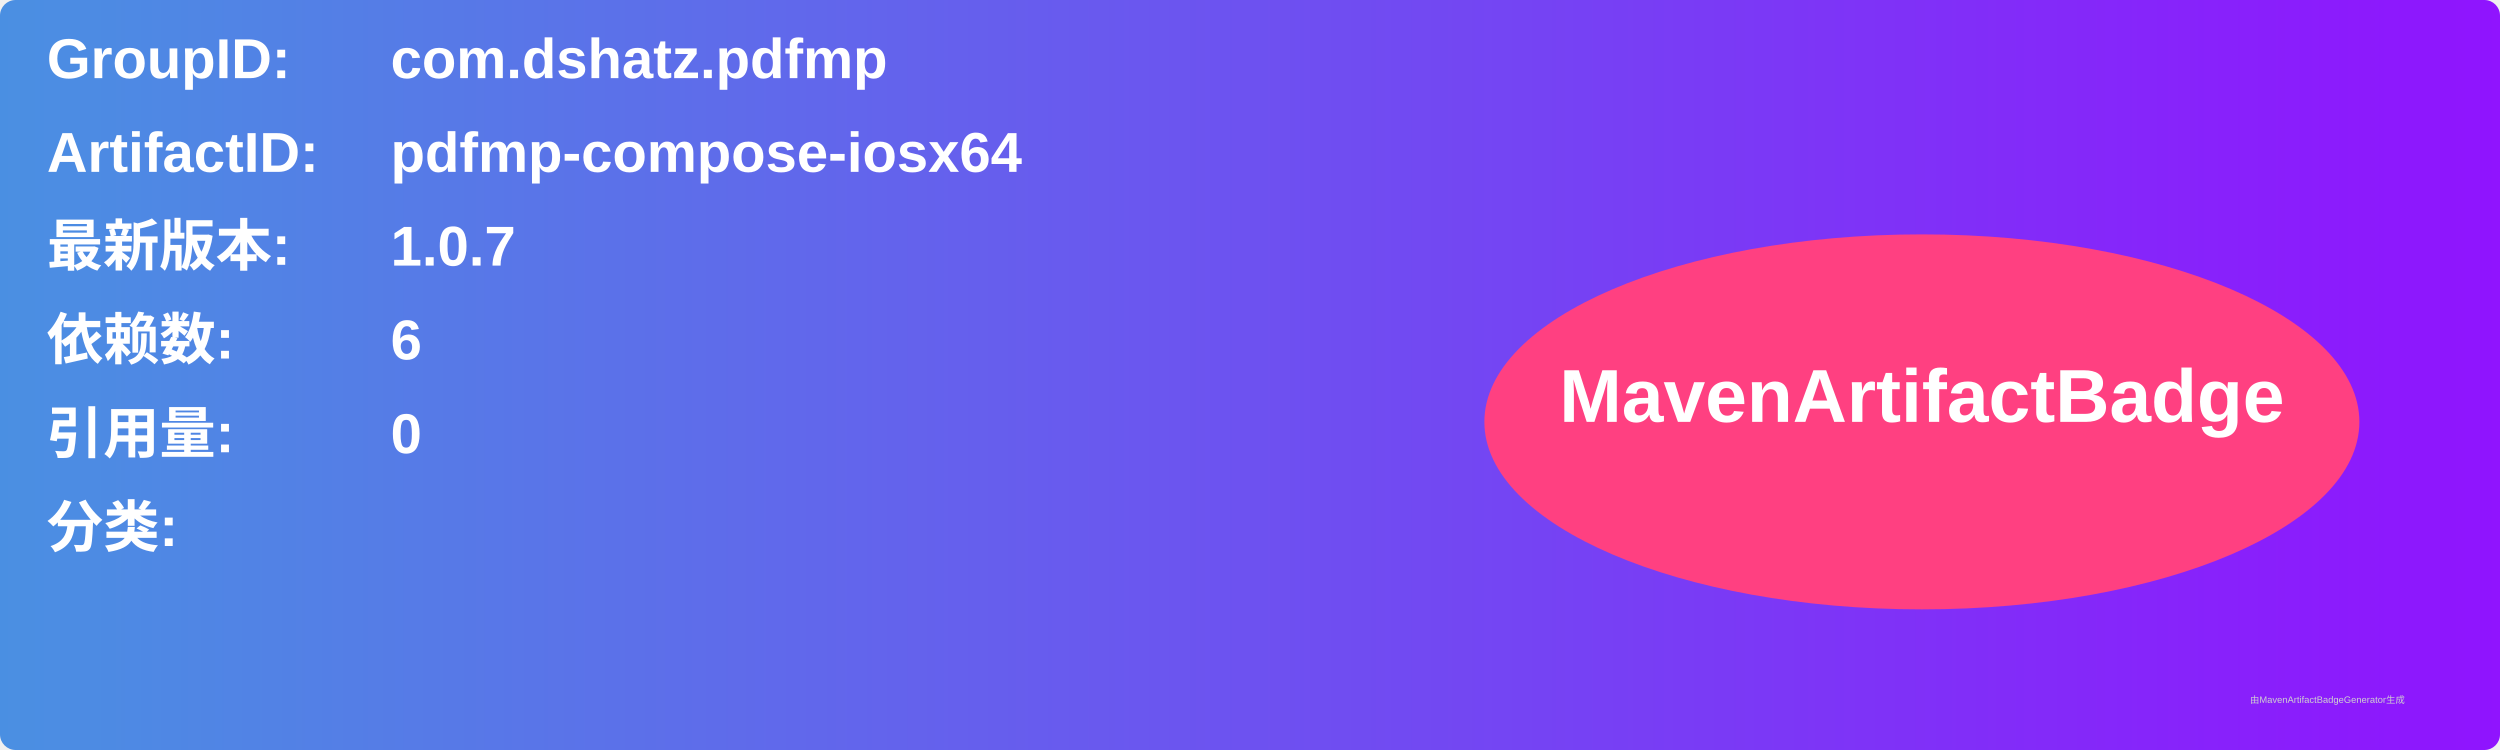
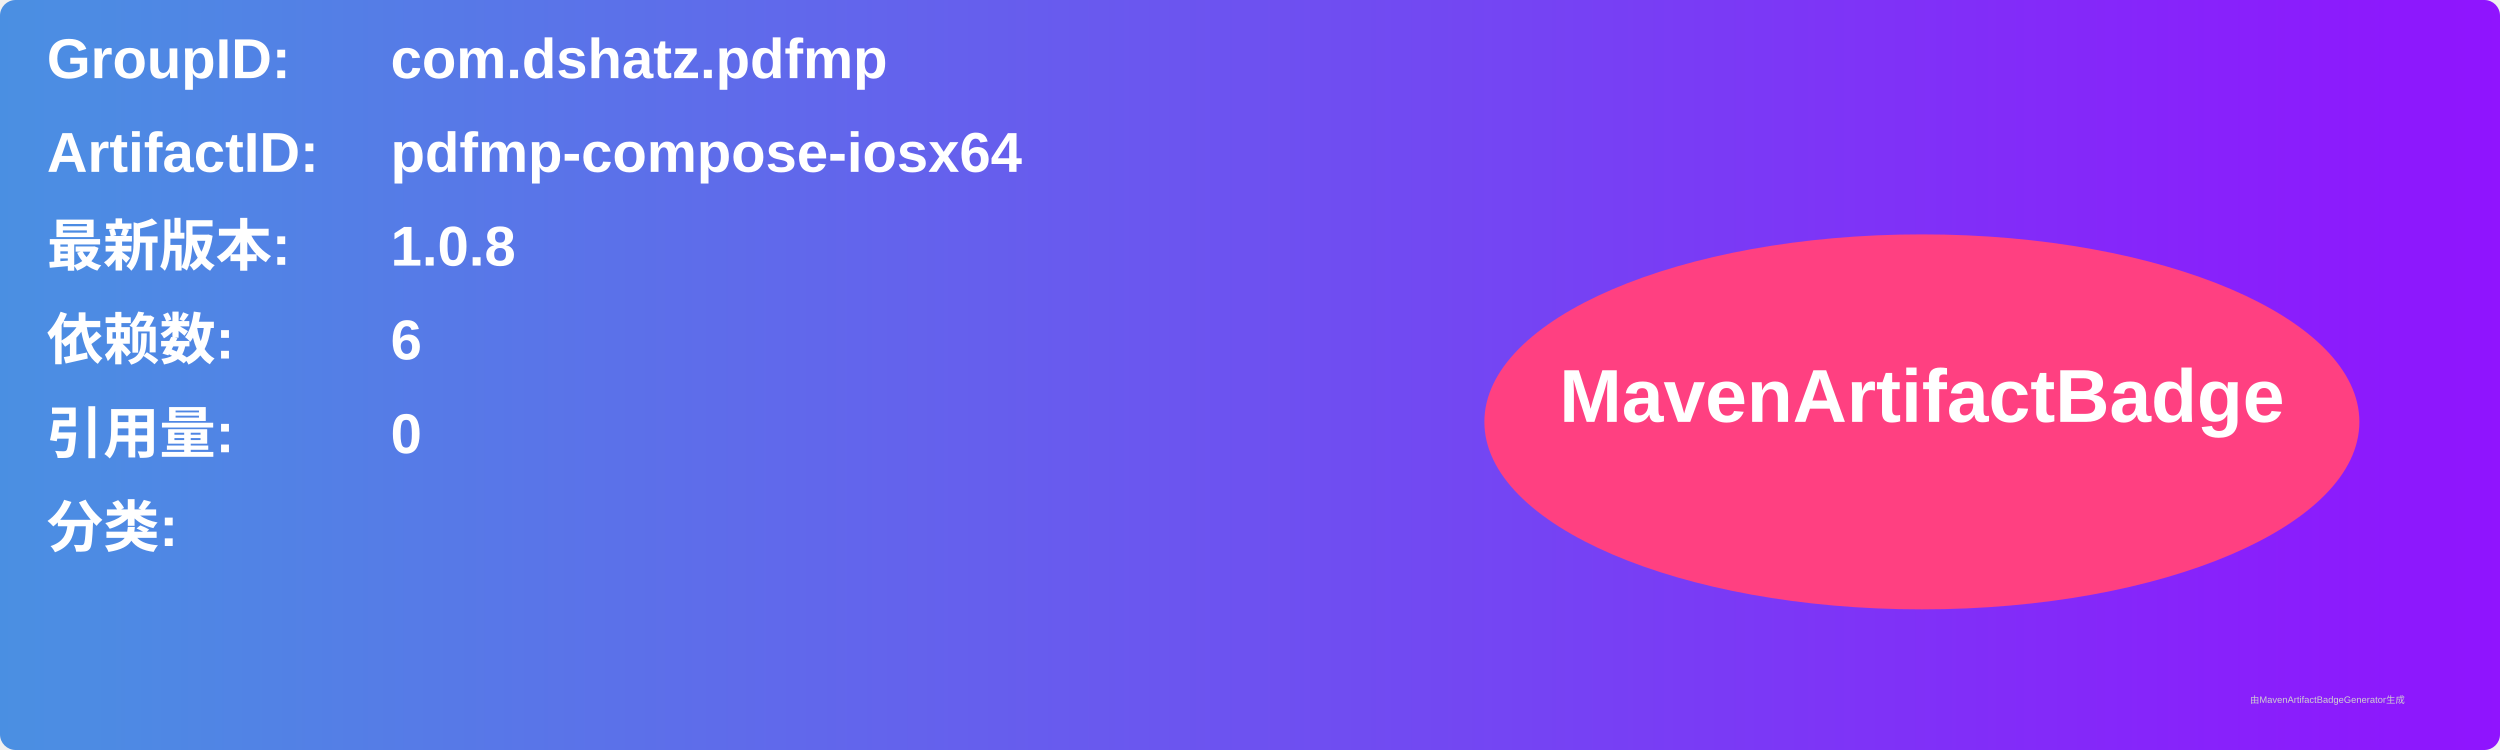
<svg xmlns="http://www.w3.org/2000/svg" width="800" height="240" viewBox="0 0 800 240">
  <linearGradient id="grad" x1="0%" y1="0%" x2="100%" y2="0%">
    <stop offset="0%" stop-color="#4a90e2" />
    <stop offset="100%" stop-color="#9013fe" />
  </linearGradient>
  <rect width="100%" height="100%" rx="5" ry="5" fill="url(#grad)" />
  <g transform="translate(15, 15)">
    <text x="0" y="10" font-family="Arial" font-size="18" fill="white" font-weight="bold" width="260">GroupID:</text>
    <text x="110" y="10" font-family="Arial" font-size="18" fill="white" font-weight="bold" width="460">com.dshatz.pdfmp</text>
    <text x="0" y="40" font-family="Arial" font-size="18" fill="white" font-weight="bold" width="260">ArtifactID:</text>
    <text x="110" y="40" font-family="Arial" font-size="18" fill="white" font-weight="bold" width="460">pdfmp-compose-iosx64</text>
    <text x="0" y="70" font-family="Arial" font-size="18" fill="white" font-weight="bold">最新版本:</text>
    <text x="110" y="70" font-family="Arial" font-size="18" fill="white" font-weight="bold">
-       <tspan font-weight="bold">1.0.7</tspan>
+       <tspan font-weight="bold">1.0.8</tspan>
    </text>
    <text x="0" y="100" font-family="Arial" font-size="18" fill="white" font-weight="bold">依赖数: </text>
    <text x="110" y="100" font-family="Arial" font-size="18" fill="white">
      <tspan font-weight="bold">6</tspan>
    </text>
    <text x="0" y="130" font-family="Arial" font-size="18" fill="white" font-weight="bold">引用量: </text>
    <text x="110" y="130" font-family="Arial" font-size="18" fill="white">
      <tspan font-weight="bold">0</tspan>
    </text>
    <text x="0" y="160" font-family="Arial" font-size="18" fill="white" font-weight="bold">分类:</text>
    <text x="10" y="190" font-family="Arial" font-size="10" fill="white">
      <tspan font-weight="bold" />
    </text>
    <ellipse cx="600" cy="120" rx="140" ry="60" fill="#ff4081" />
    <text x="600" y="120" text-anchor="middle" font-family="Arial" font-size="24" fill="white" font-weight="bold">MavenArtifactBadge</text>
  </g>
  <text x="720" y="225" font-family="Arial" font-size="3" fill="#d0d0d0">由MavenArtifactBadgeGenerator生成</text>
</svg>
